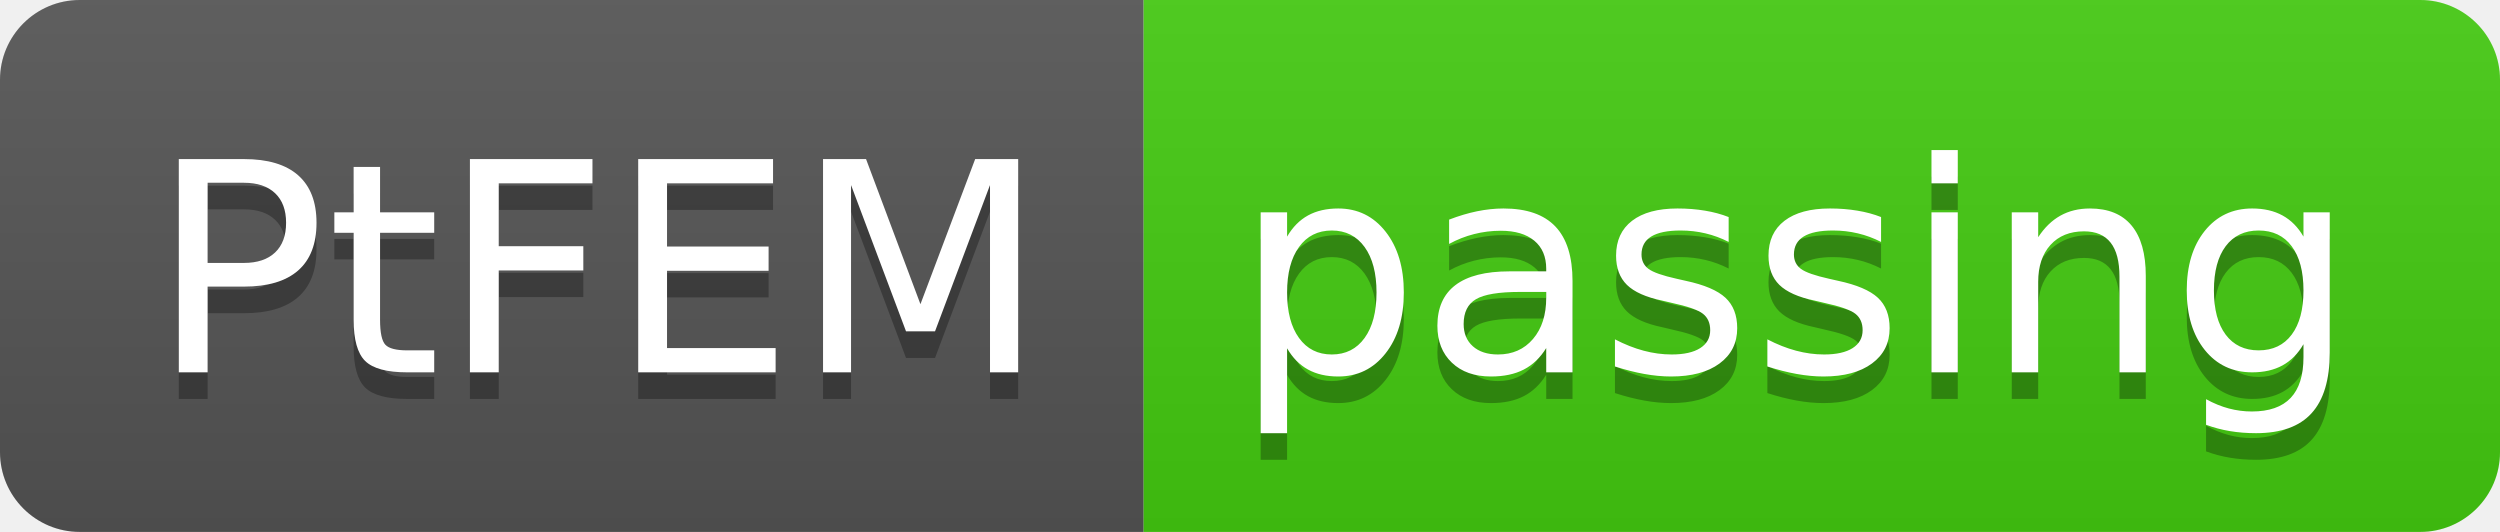
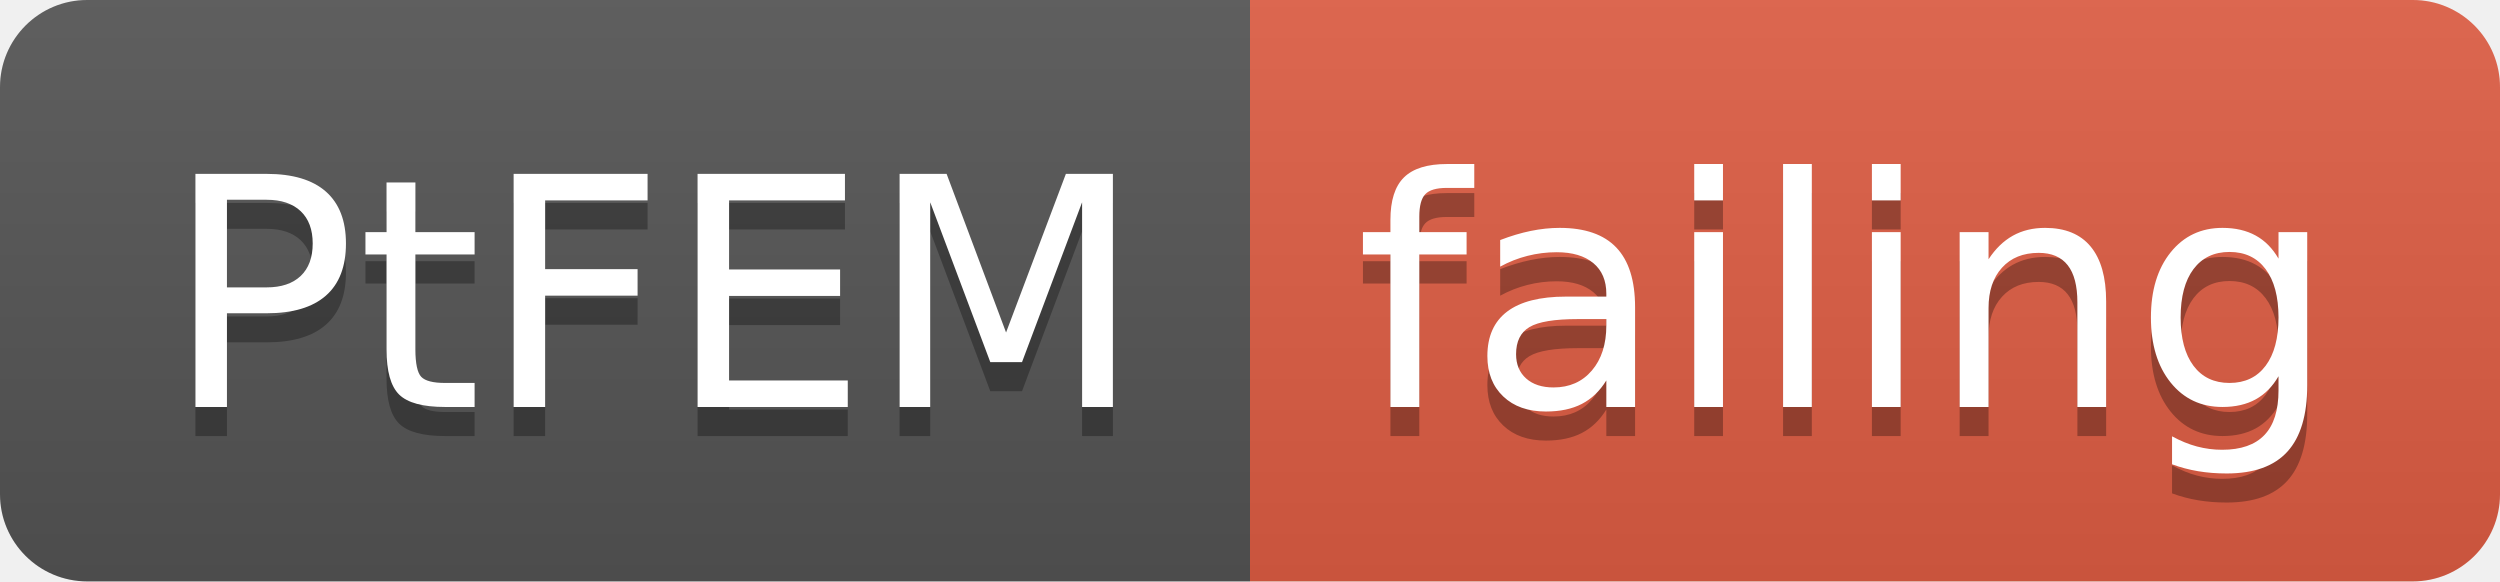
- <svg xmlns="http://www.w3.org/2000/svg" width="94" height="20">
+ <svg xmlns="http://www.w3.org/2000/svg" width="86" height="20">
  <linearGradient id="smooth" x2="0" y2="100%">
    <stop offset="0" stop-color="#bbb" stop-opacity=".1" />
    <stop offset="1" stop-opacity=".1" />
  </linearGradient>
  <clipPath id="round">
-     <rect width="94" height="20" rx="3" fill="#fff" />
+     <rect width="86" height="20" rx="3" fill="#fff" />
  </clipPath>
  <g clip-path="url(#round)">
    <rect width="43" height="20" fill="#555" />
-     <rect x="43" width="51" height="20" fill="#4c1" />
-     <rect width="94" height="20" fill="url(#smooth)" />
+     <rect x="43" width="43" height="20" fill="#e05d44" />
+     <rect width="86" height="20" fill="url(#smooth)" />
  </g>
  <g fill="#fff" text-anchor="middle" font-family="DejaVu Sans,Verdana,Geneva,sans-serif" font-size="110">
    <text x="225" y="150" fill="#010101" fill-opacity=".3" transform="scale(0.1)" textLength="330" lengthAdjust="spacing">PtFEM</text>
    <text x="225" y="140" transform="scale(0.1)" textLength="330" lengthAdjust="spacing">PtFEM</text>
-     <text x="675" y="150" fill="#010101" fill-opacity=".3" transform="scale(0.1)" textLength="410" lengthAdjust="spacing">passing</text>
-     <text x="675" y="140" transform="scale(0.1)" textLength="410" lengthAdjust="spacing">passing</text>
+     <text x="635" y="150" fill="#010101" fill-opacity=".3" transform="scale(0.1)" textLength="330" lengthAdjust="spacing">failing</text>
+     <text x="635" y="140" transform="scale(0.1)" textLength="330" lengthAdjust="spacing">failing</text>
  </g>
</svg>
